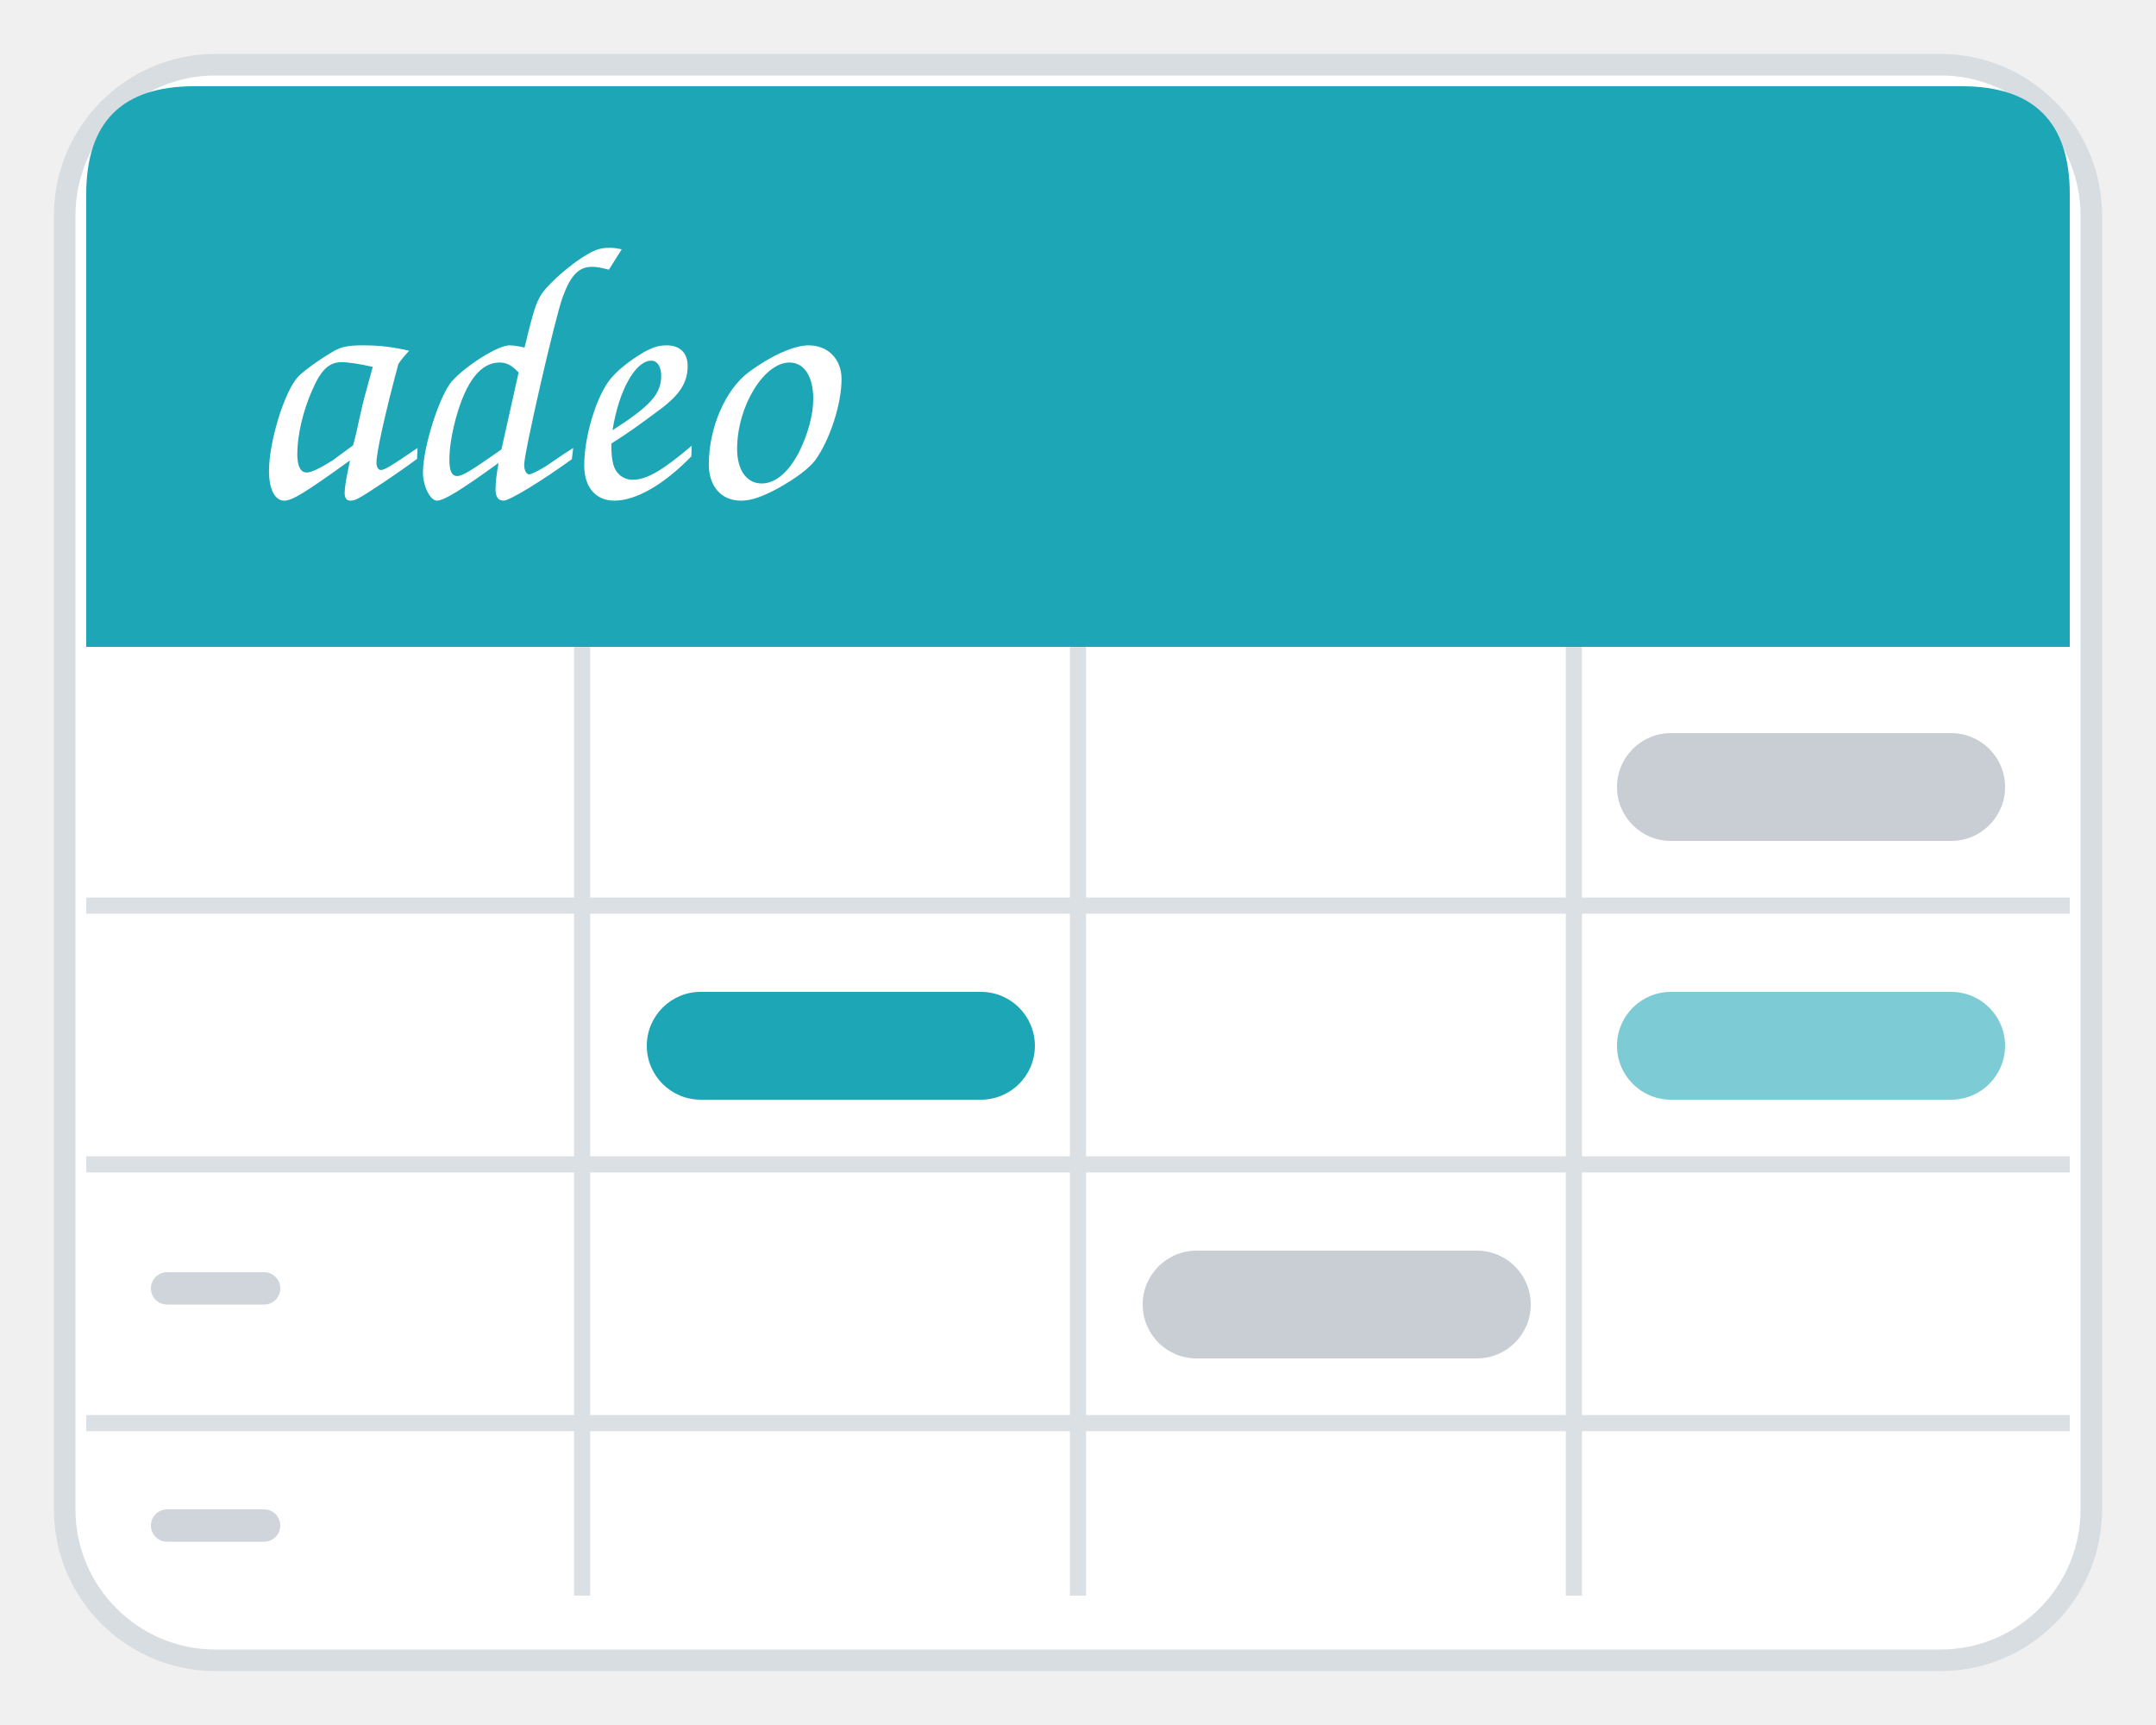
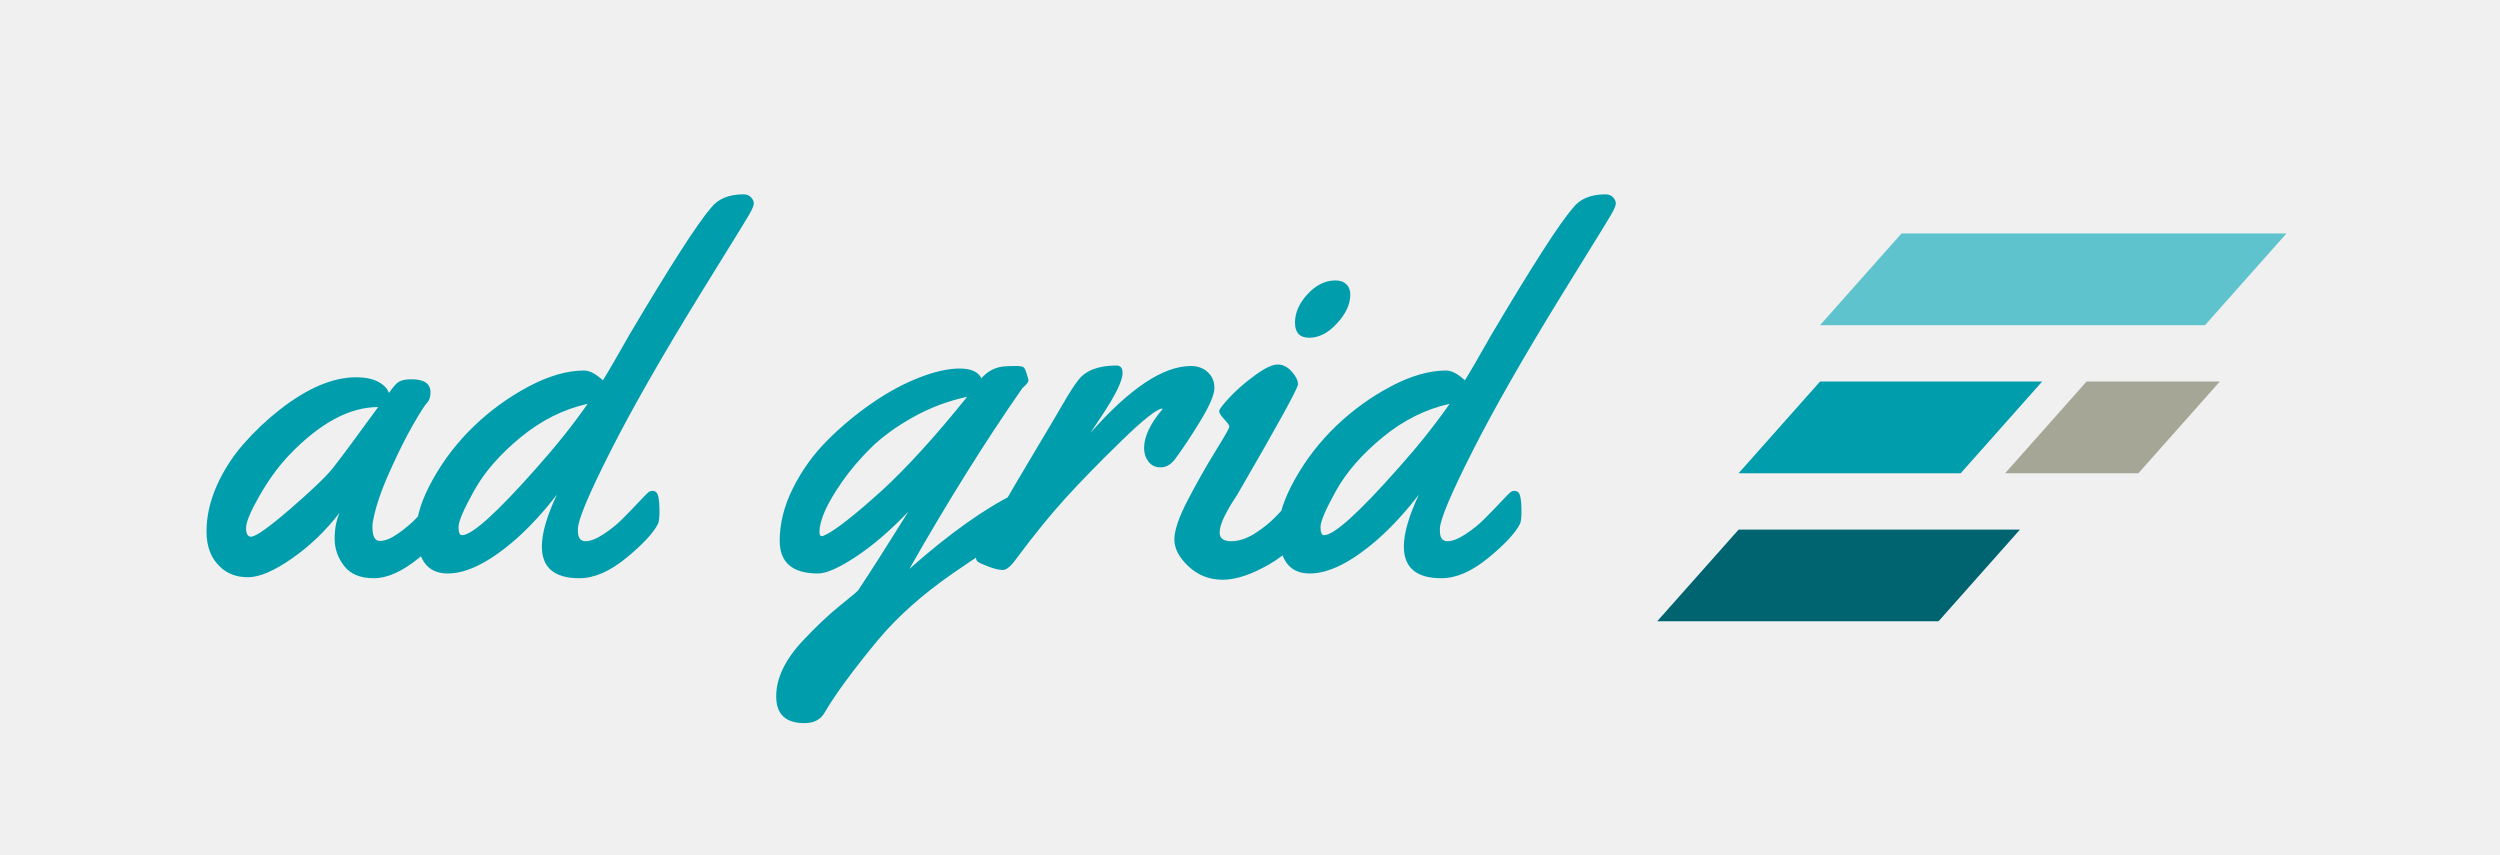
- <svg xmlns="http://www.w3.org/2000/svg" viewBox="0 0 200 160" role="img" aria-label="adeo grid">
-   <rect x="6" y="6" width="188" height="148" rx="14" fill="#ffffff" stroke="#d8dde2" stroke-width="2" />
-   <path d="M 18 8 L 182 8 Q 192 8 192 18 L 192 60 L 8 60 L 8 18 Q 8 8 18 8 Z" fill="#1ca6b6" />
-   <text x="22" y="46" font-family="'Caveat', 'Brush Script MT', cursive" font-size="34" font-weight="600" fill="#ffffff" font-style="italic">adeo</text>
-   <g stroke="#dbe0e5" stroke-width="1.5">
-     <line x1="8" y1="84" x2="192" y2="84" />
-     <line x1="8" y1="108" x2="192" y2="108" />
-     <line x1="8" y1="132" x2="192" y2="132" />
-     <line x1="54" y1="60" x2="54" y2="148" />
-     <line x1="100" y1="60" x2="100" y2="148" />
-     <line x1="146" y1="60" x2="146" y2="148" />
+ <svg xmlns="http://www.w3.org/2000/svg" viewBox="0 0 439 150" width="439" height="150">
+   <g transform="translate(36,100)">
+     <path d="M36.255 -33.398Q39.595 -33.398 39.595 -31.113Q39.595 -29.883 39.023 -29.312Q38.452 -28.74 36.584 -25.51Q34.717 -22.28 32.454 -17.249Q30.19 -12.217 29.531 -8.657Q29.399 -8.218 29.399 -7.427Q29.399 -5.01 30.718 -5.01Q32.036 -5.01 33.838 -6.262Q35.64 -7.515 37.046 -8.943Q38.452 -10.371 39.792 -11.865Q41.133 -13.359 41.396 -13.579Q41.66 -13.799 42.188 -13.799Q43.022 -13.799 43.198 -12.524Q43.374 -11.25 43.374 -9.888Q43.374 -8.525 43.11 -7.998Q41.836 -5.493 37.507 -1.978Q33.179 1.538 29.641 1.538Q26.104 1.538 24.434 -0.615Q22.764 -2.769 22.764 -5.383Q22.764 -7.998 23.643 -9.976Q19.995 -5.229 15.271 -1.934Q10.547 1.362 7.559 1.362Q4.57 1.362 2.681 -0.439Q0.264 -2.681 0.264 -6.658Q0.264 -10.635 2.043 -14.656Q3.823 -18.677 6.724 -21.995Q9.624 -25.312 13.096 -28.037Q20.391 -33.75 26.543 -33.75Q28.916 -33.75 30.41 -32.959Q31.904 -32.168 32.3 -30.981Q33.354 -32.563 34.08 -32.981Q34.805 -33.398 36.255 -33.398ZM30.41 -28.521Q22.896 -28.521 14.854 -20.171Q11.997 -17.183 9.602 -13.008Q7.207 -8.833 7.207 -7.295Q7.207 -5.757 8.086 -5.757Q9.316 -5.757 14.941 -10.613Q20.566 -15.469 22.412 -17.754Q24.434 -20.303 30.41 -28.521Z M86.792 -48.076Q76.816 -31.86 71.147 -20.654Q65.479 -9.448 65.479 -7.119V-6.768Q65.479 -4.966 66.797 -4.966Q68.115 -4.966 69.983 -6.196Q71.851 -7.427 73.257 -8.833Q74.663 -10.239 76.091 -11.755Q77.52 -13.271 77.827 -13.535Q78.135 -13.799 78.618 -13.799Q79.365 -13.799 79.585 -12.854Q79.805 -11.909 79.805 -10.217Q79.805 -8.525 79.541 -7.998Q78.267 -5.537 73.938 -2Q69.609 1.538 65.742 1.538Q59.15 1.538 59.15 -4.043Q59.15 -7.515 61.787 -13.14Q58.228 -8.525 54.536 -5.273Q47.681 0.703 42.627 0.703Q39.814 0.703 38.474 -1.274Q37.134 -3.252 37.134 -6.965Q37.134 -10.679 40.034 -15.864Q42.935 -21.05 47.263 -25.203Q51.592 -29.355 56.865 -32.146Q62.139 -34.937 66.577 -34.937Q67.983 -34.937 69.873 -33.223Q71.147 -35.244 74.575 -41.309Q85.342 -59.458 88.813 -63.457Q90.659 -65.874 94.57 -65.874Q95.405 -65.874 95.889 -65.347Q96.372 -64.819 96.372 -64.27Q96.372 -63.721 95.515 -62.249Q94.658 -60.776 91.582 -55.833Q88.506 -50.889 86.792 -48.076ZM67.192 -29.092Q60.864 -27.686 55.415 -23.203Q49.966 -18.721 47.241 -13.821Q44.517 -8.921 44.517 -7.471Q44.517 -6.021 45.132 -6.021Q47.769 -6.021 58.184 -17.798Q63.369 -23.599 67.192 -29.092Z M136.336 -33.574Q138.05 -35.552 140.599 -35.684Q141.346 -35.728 142.444 -35.728Q143.543 -35.728 143.807 -35.442Q144.07 -35.156 144.29 -34.365Q144.51 -33.574 144.554 -33.486Q144.598 -33.398 144.598 -33.201Q144.598 -33.003 144.378 -32.717Q144.158 -32.432 143.873 -32.168Q143.587 -31.904 143.543 -31.86Q133.831 -17.93 123.68 -0.088Q134.139 -9.36 142.4 -13.403Q142.928 -13.667 143.411 -13.667Q144.114 -13.667 144.334 -12.766Q144.554 -11.865 144.554 -10.195Q144.554 -8.525 144.356 -8.13Q144.158 -7.734 142.312 -6.548Q140.467 -5.361 137.522 -3.472Q134.578 -1.582 131.282 0.703Q123.372 6.196 118.274 12.261Q111.683 20.215 108.826 25.093Q107.771 26.982 105.267 26.982Q100.301 26.982 100.301 22.28Q100.301 17.49 105.003 12.48Q108.519 8.745 111.463 6.372Q114.407 3.999 114.671 3.691Q117.923 -1.187 123.504 -10.151Q118.758 -5.186 114.297 -2.241Q109.837 0.703 107.64 0.703Q100.916 0.703 100.916 -5.054Q100.916 -9.624 103.245 -14.282Q105.574 -18.94 109.222 -22.61Q112.869 -26.279 117.11 -29.202Q121.351 -32.124 125.438 -33.706Q129.524 -35.288 132.513 -35.288Q135.501 -35.288 136.336 -33.574ZM133.831 -30.322Q128.733 -29.224 124.251 -26.697Q119.769 -24.17 116.868 -21.292Q113.968 -18.413 111.858 -15.381Q107.903 -9.712 107.903 -6.592Q107.903 -5.845 108.277 -5.845Q108.65 -5.845 109.947 -6.636Q111.243 -7.427 113.616 -9.338Q115.989 -11.25 118.89 -13.887Q125.613 -20.083 133.831 -30.322Z M155.452 -23.95Q165.823 -35.728 173.118 -35.728Q174.92 -35.728 176.084 -34.651Q177.249 -33.574 177.249 -31.86Q177.249 -30.146 174.81 -26.125Q172.371 -22.104 170.306 -19.336Q169.207 -17.93 167.823 -17.93Q166.438 -17.93 165.669 -18.94Q164.9 -19.951 164.9 -21.313Q164.9 -24.346 168.152 -28.169L168.064 -28.257Q166.614 -28.125 160.879 -22.544Q155.145 -16.963 151.124 -12.546Q147.103 -8.13 142.4 -1.802Q141.038 0.088 140.093 0.088Q139.148 0.088 137.588 -0.505Q136.028 -1.099 135.699 -1.362Q135.369 -1.626 135.369 -2.241Q135.369 -2.856 135.721 -3.669Q136.072 -4.482 137.017 -5.977Q137.962 -7.471 139.874 -10.811Q141.785 -14.15 145.828 -20.918Q149.871 -27.686 150.662 -29.092Q152.332 -31.992 153.387 -33.311Q155.364 -35.815 160.066 -35.815Q161.121 -35.815 161.121 -34.497Q161.121 -32.432 157.298 -26.719Z M201.111 -48.252Q201.111 -45.747 198.782 -43.22Q196.453 -40.693 193.926 -40.693Q191.399 -40.693 191.399 -43.33Q191.399 -45.967 193.619 -48.362Q195.838 -50.757 198.519 -50.757Q199.705 -50.757 200.408 -50.098Q201.111 -49.438 201.111 -48.252ZM193.992 -9.888Q193.992 -8.569 193.729 -7.998Q191.575 -3.604 186.873 -0.901Q182.171 1.802 178.699 1.802Q175.228 1.802 172.723 -0.527Q170.218 -2.856 170.218 -5.273Q170.218 -7.69 172.635 -12.305Q175.052 -16.919 177.469 -20.83Q179.886 -24.741 179.886 -25.071Q179.886 -25.4 178.985 -26.367Q178.084 -27.334 178.084 -27.795Q178.084 -28.257 179.908 -30.212Q181.731 -32.168 184.346 -34.08Q186.961 -35.991 188.345 -35.991Q189.729 -35.991 190.828 -34.761Q191.927 -33.53 191.927 -32.52Q191.927 -31.509 181.468 -13.491Q181.336 -13.228 180.743 -12.327Q180.149 -11.426 179.82 -10.833Q179.49 -10.239 179.051 -9.404Q178.172 -7.646 178.172 -6.46Q178.172 -4.966 180.193 -4.966Q182.215 -4.966 184.39 -6.35Q186.565 -7.734 188.147 -9.404Q192.278 -13.843 192.85 -13.843Q193.992 -13.843 193.992 -9.888Z M238.157 -48.076Q228.182 -31.86 222.513 -20.654Q216.844 -9.448 216.844 -7.119V-6.768Q216.844 -4.966 218.162 -4.966Q219.48 -4.966 221.348 -6.196Q223.216 -7.427 224.622 -8.833Q226.028 -10.239 227.457 -11.755Q228.885 -13.271 229.192 -13.535Q229.5 -13.799 229.983 -13.799Q230.73 -13.799 230.95 -12.854Q231.17 -11.909 231.17 -10.217Q231.17 -8.525 230.906 -7.998Q229.632 -5.537 225.303 -2Q220.975 1.538 217.107 1.538Q210.516 1.538 210.516 -4.043Q210.516 -7.515 213.152 -13.14Q209.593 -8.525 205.901 -5.273Q199.046 0.703 193.992 0.703Q191.18 0.703 189.839 -1.274Q188.499 -3.252 188.499 -6.965Q188.499 -10.679 191.399 -15.864Q194.3 -21.05 198.628 -25.203Q202.957 -29.355 208.23 -32.146Q213.504 -34.937 217.942 -34.937Q219.349 -34.937 221.238 -33.223Q222.513 -35.244 225.94 -41.309Q236.707 -59.458 240.179 -63.457Q242.024 -65.874 245.936 -65.874Q246.771 -65.874 247.254 -65.347Q247.737 -64.819 247.737 -64.27Q247.737 -63.721 246.88 -62.249Q246.023 -60.776 242.947 -55.833Q239.871 -50.889 238.157 -48.076ZM218.558 -29.092Q212.229 -27.686 206.78 -23.203Q201.331 -18.721 198.606 -13.821Q195.882 -8.921 195.882 -7.471Q195.882 -6.021 196.497 -6.021Q199.134 -6.021 209.549 -17.798Q214.734 -23.599 218.558 -29.092Z" fill="#009DAC" />
  </g>
-   <rect x="150" y="68" width="36" height="10" rx="5" fill="#c8ced4" />
-   <rect x="60" y="92" width="36" height="10" rx="5" fill="#1ca6b6" />
-   <rect x="150" y="92" width="36" height="10" rx="5" fill="#7dccd5" />
-   <rect x="106" y="116" width="36" height="10" rx="5" fill="#c8ced4" />
-   <rect x="14" y="118" width="12" height="3" rx="1.5" fill="#cfd5db" />
-   <rect x="14" y="140" width="12" height="3" rx="1.5" fill="#cfd5db" />
+   <g transform="translate(291,41)">
+     <path d="M42.9 0.0 h67.6 l-14.3 16.1 h-67.6 Z" fill="#5FC3CE" />
+     <path d="M28.6 26.0 h39.0 l-14.3 16.1 h-39.0 Z" fill="#009DAC" />
+     <path d="M75.4 26.0 h23.4 l-14.3 16.1 h-23.4 Z" fill="#A5A696" />
+     <path d="M14.3 52.0 h49.4 l-14.3 16.1 h-49.4 Z" fill="#006470" />
+   </g>
</svg>
